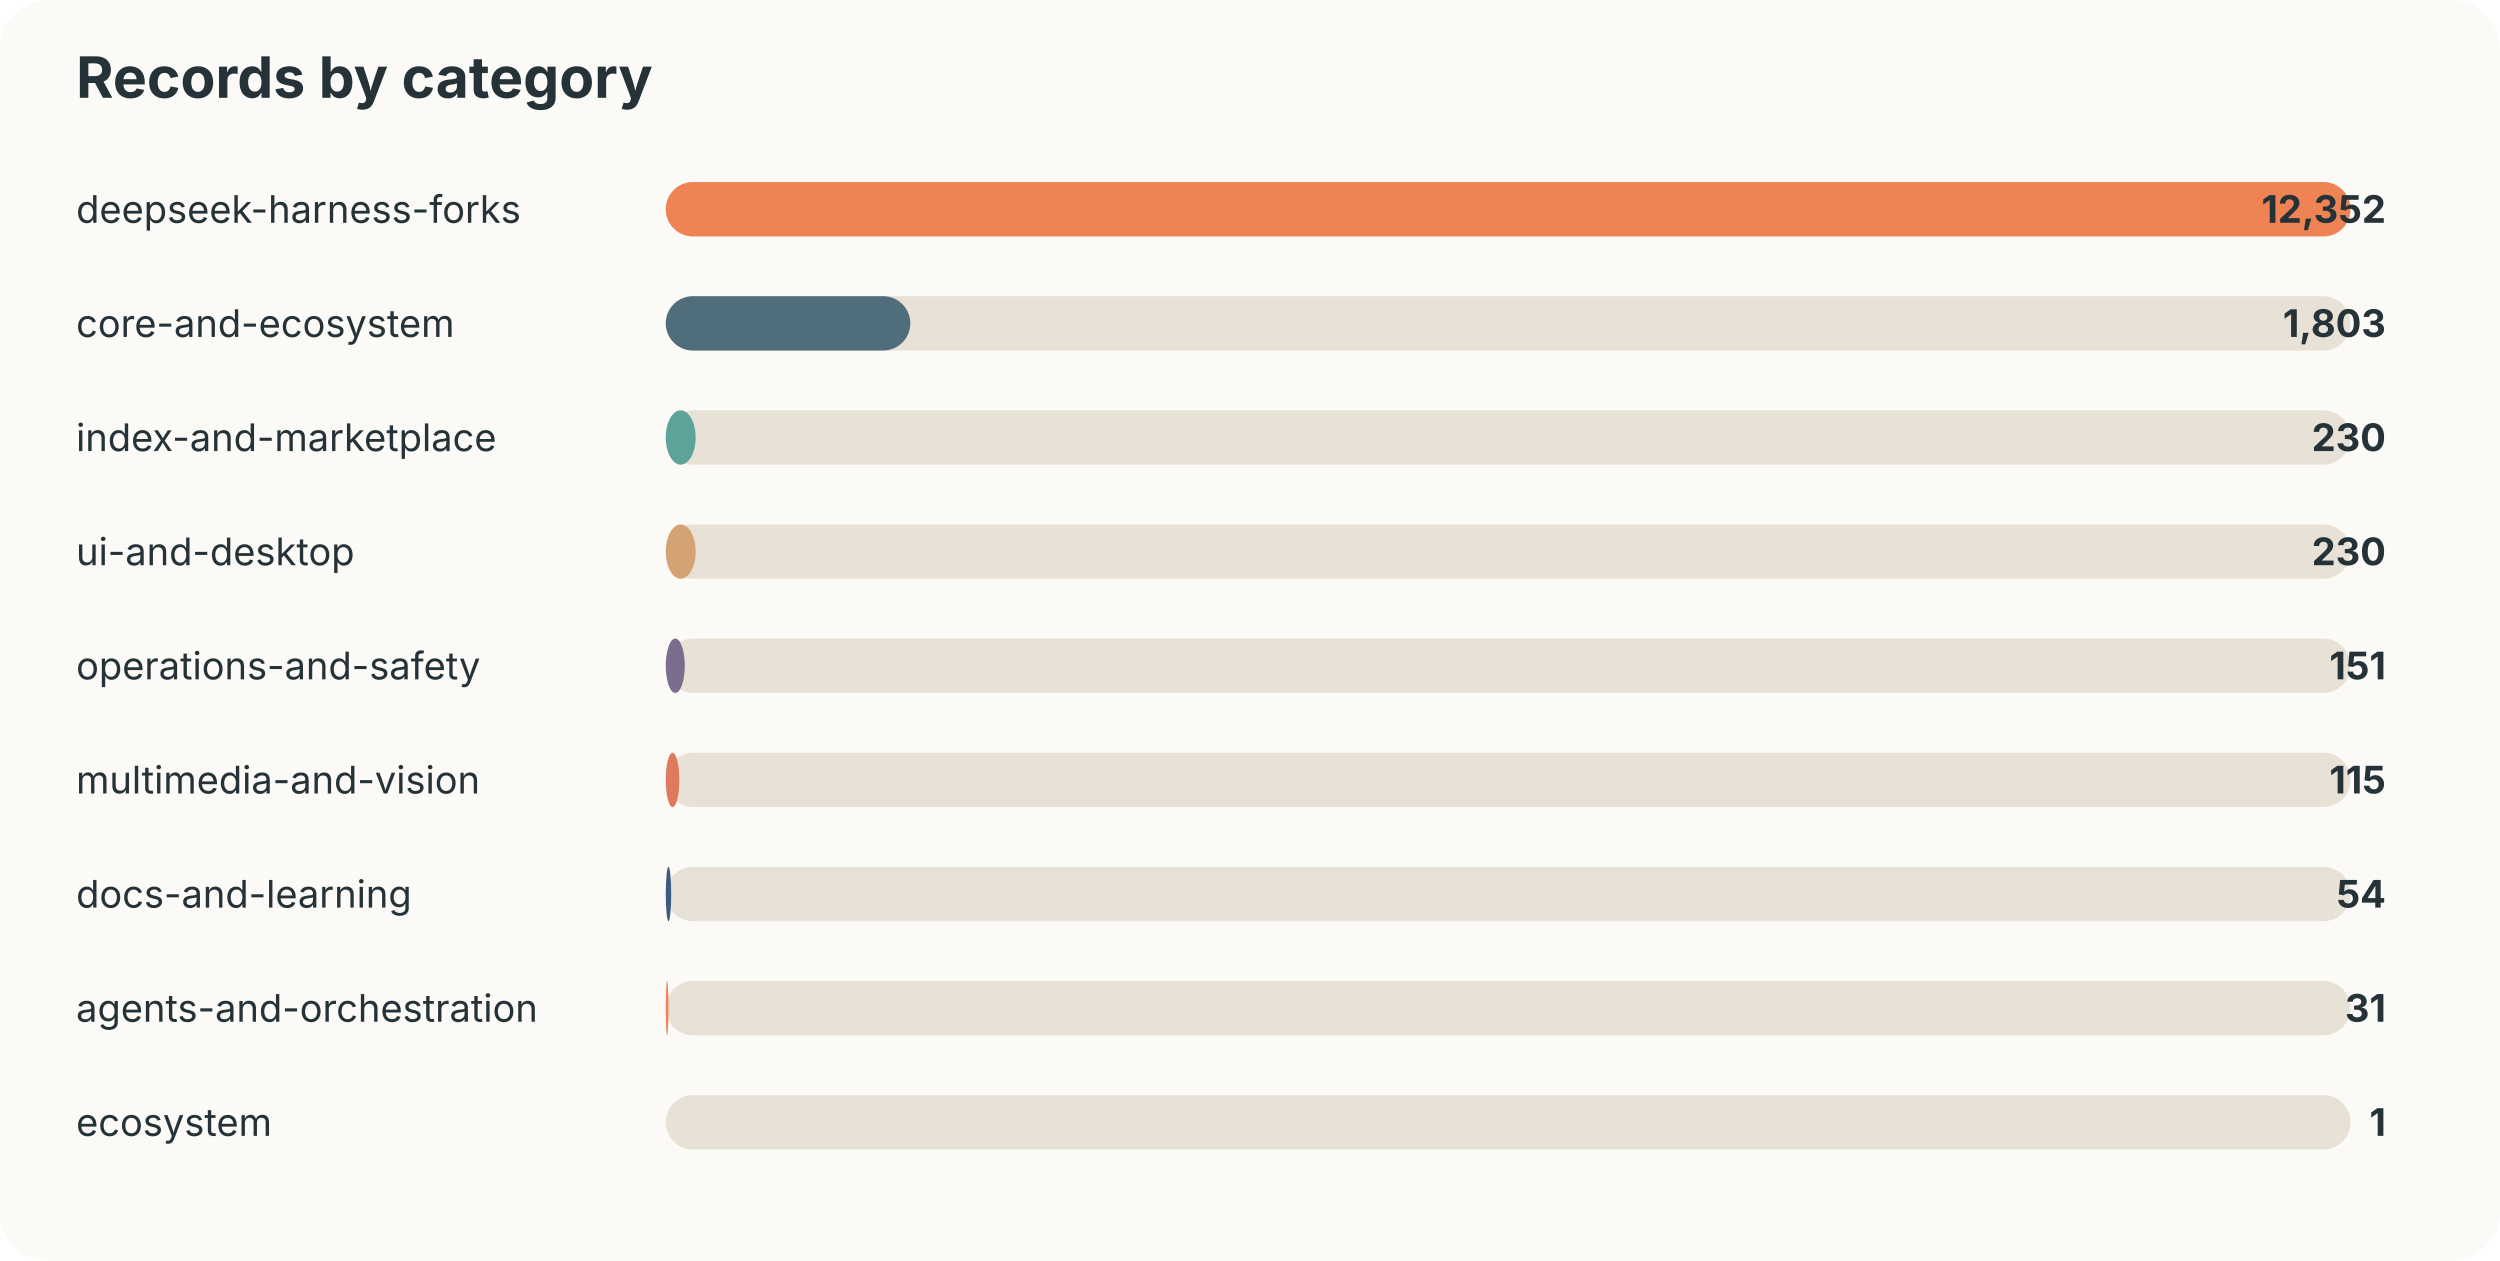
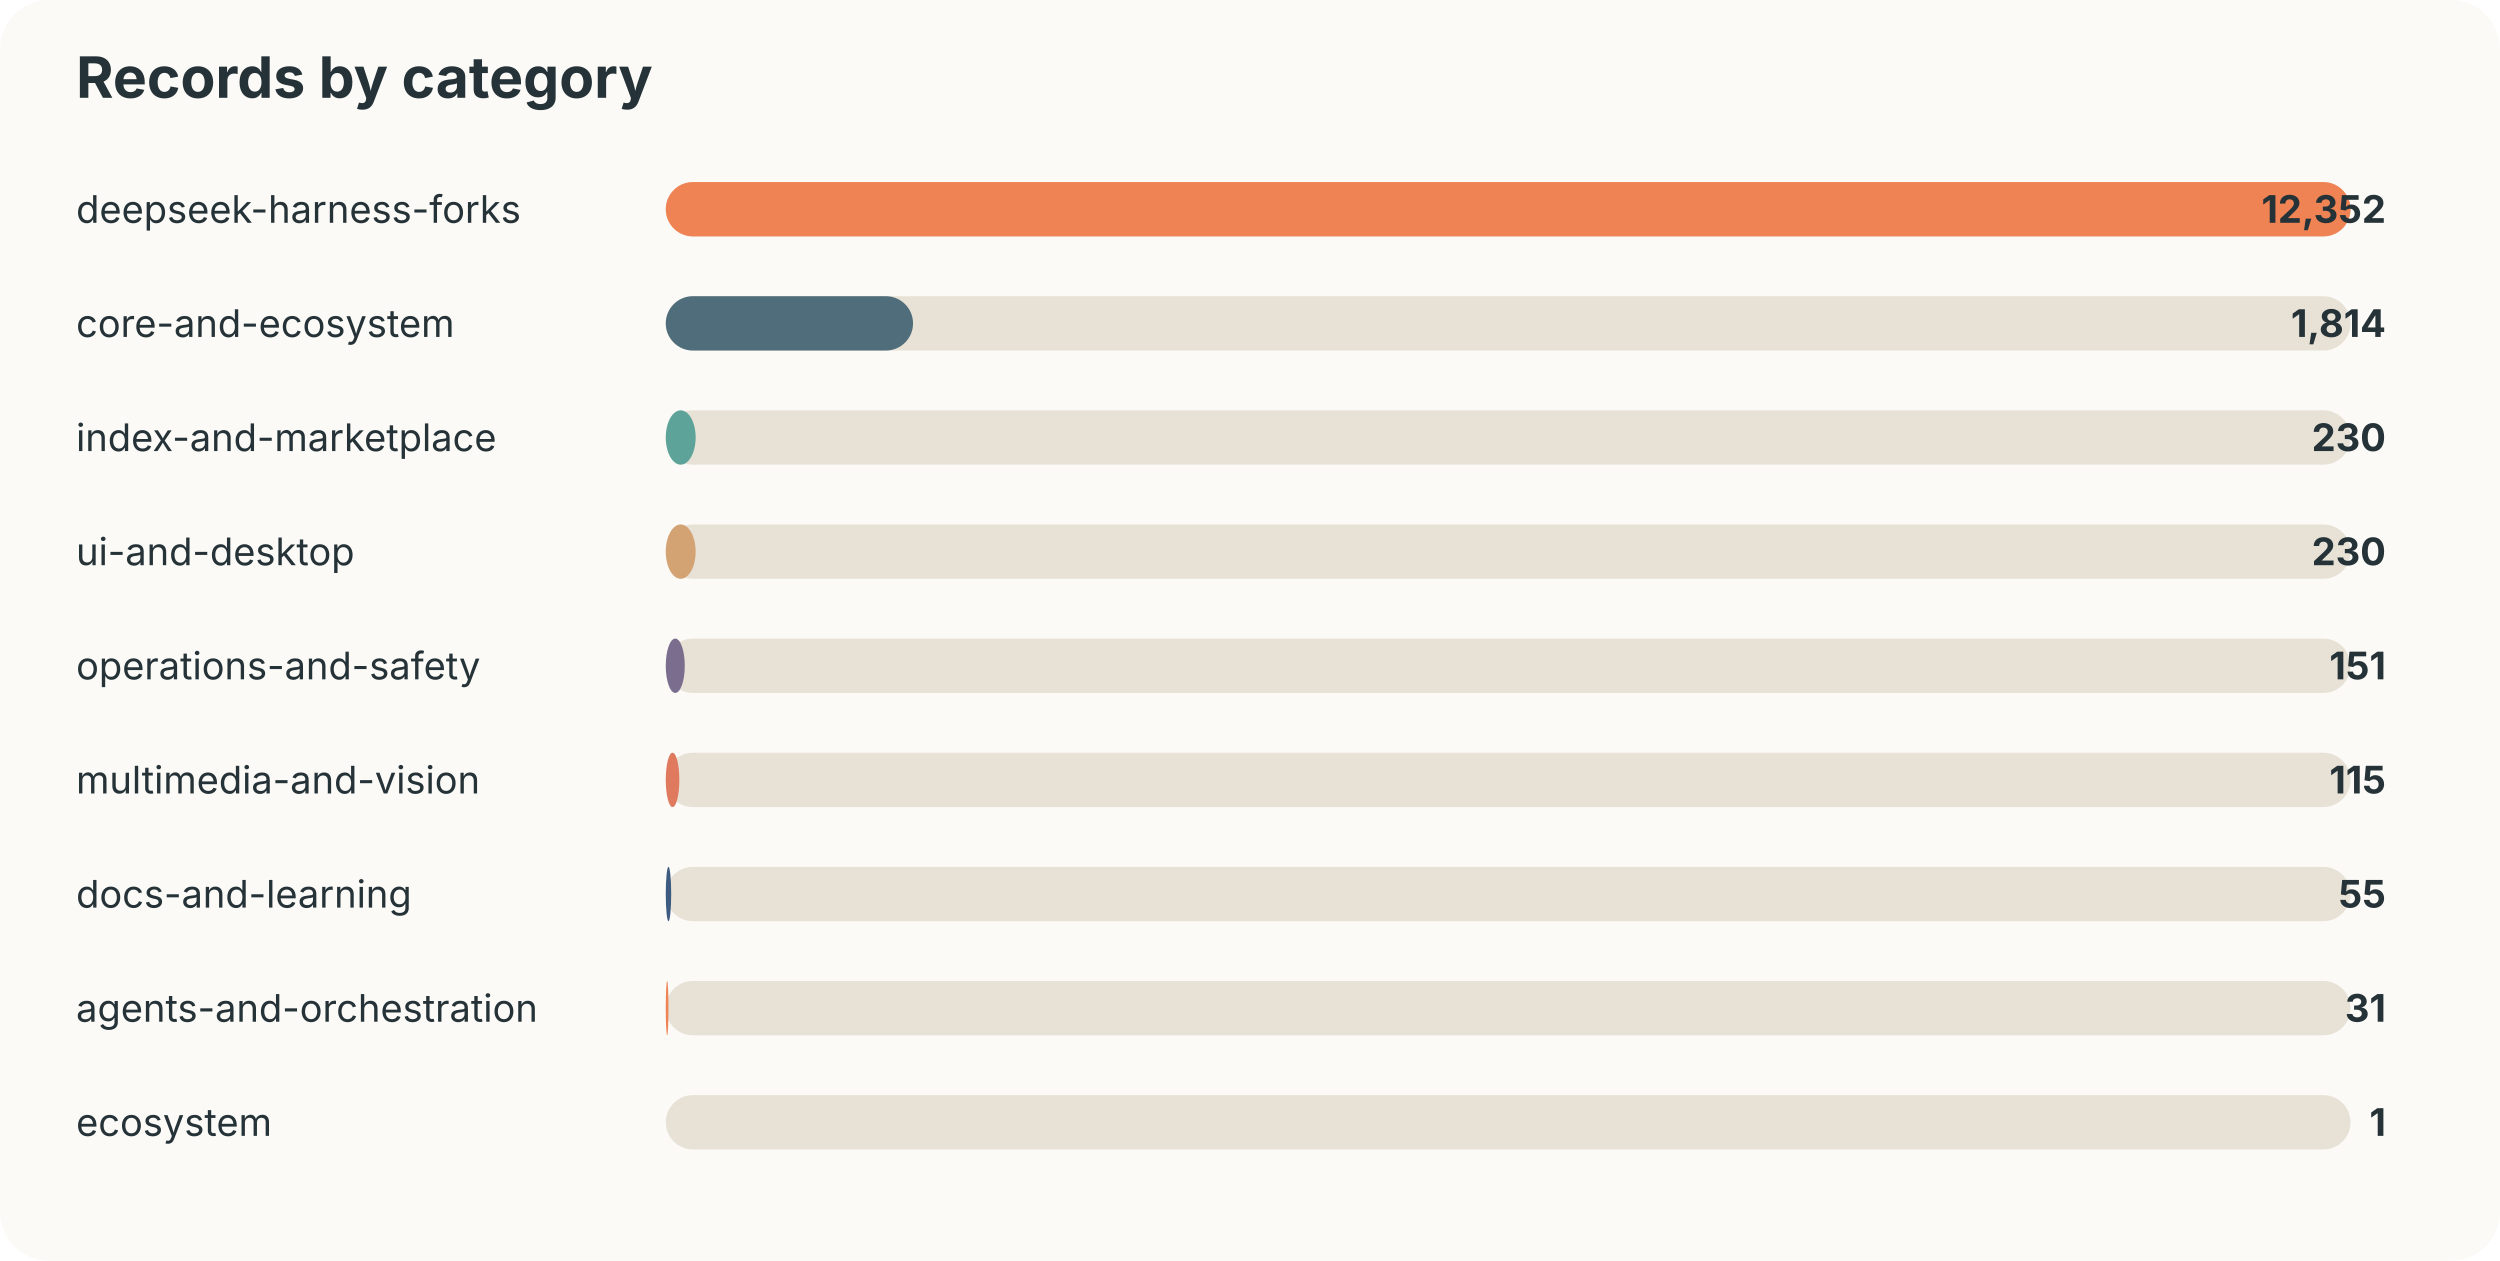
<svg xmlns="http://www.w3.org/2000/svg" width="920" height="464" viewBox="0 0 920 464">
  <style>text{font-family:-apple-system,BlinkMacSystemFont,"Segoe UI",sans-serif;fill:#253237} .muted{fill:#6b7a80;font-size:13px}</style>
  <rect width="100%" height="100%" rx="18" fill="#fbfaf7" />
  <text x="28" y="36" font-size="21" font-weight="700">Records by category</text>
  <text x="28" y="82" font-size="14">deepseek-harness-forks</text>
  <rect x="245" y="67" width="620" height="20" rx="10" fill="#e8e2d6" />
  <rect x="245" y="67" width="620" height="20" rx="10" fill="#ef8354" />
  <text x="878" y="82" text-anchor="end" font-size="14" font-weight="700">12,352</text>
  <text x="28" y="124" font-size="14">core-and-ecosystem</text>
  <rect x="245" y="109" width="620" height="20" rx="10" fill="#e8e2d6" />
-   <rect x="245" y="109" width="90" height="20" rx="10" fill="#4f6d7a" />
-   <text x="878" y="124" text-anchor="end" font-size="14" font-weight="700">1,803</text>
+   <rect x="245" y="109" width="91" height="20" rx="10" fill="#4f6d7a" />
+   <text x="878" y="124" text-anchor="end" font-size="14" font-weight="700">1,814</text>
  <text x="28" y="166" font-size="14">index-and-marketplace</text>
  <rect x="245" y="151" width="620" height="20" rx="10" fill="#e8e2d6" />
  <rect x="245" y="151" width="11" height="20" rx="10" fill="#5da399" />
  <text x="878" y="166" text-anchor="end" font-size="14" font-weight="700">230</text>
  <text x="28" y="208" font-size="14">ui-and-desktop</text>
  <rect x="245" y="193" width="620" height="20" rx="10" fill="#e8e2d6" />
  <rect x="245" y="193" width="11" height="20" rx="10" fill="#d4a373" />
  <text x="878" y="208" text-anchor="end" font-size="14" font-weight="700">230</text>
  <text x="28" y="250" font-size="14">operations-and-safety</text>
  <rect x="245" y="235" width="620" height="20" rx="10" fill="#e8e2d6" />
  <rect x="245" y="235" width="7" height="20" rx="10" fill="#7b6d8d" />
  <text x="878" y="250" text-anchor="end" font-size="14" font-weight="700">151</text>
  <text x="28" y="292" font-size="14">multimedia-and-vision</text>
  <rect x="245" y="277" width="620" height="20" rx="10" fill="#e8e2d6" />
  <rect x="245" y="277" width="5" height="20" rx="10" fill="#e07a5f" />
  <text x="878" y="292" text-anchor="end" font-size="14" font-weight="700">115</text>
  <text x="28" y="334" font-size="14">docs-and-learning</text>
  <rect x="245" y="319" width="620" height="20" rx="10" fill="#e8e2d6" />
  <rect x="245" y="319" width="2" height="20" rx="10" fill="#3d5a80" />
-   <text x="878" y="334" text-anchor="end" font-size="14" font-weight="700">54</text>
+   <text x="878" y="334" text-anchor="end" font-size="14" font-weight="700">55</text>
  <text x="28" y="376" font-size="14">agents-and-orchestration</text>
  <rect x="245" y="361" width="620" height="20" rx="10" fill="#e8e2d6" />
  <rect x="245" y="361" width="1" height="20" rx="10" fill="#ef8354" />
  <text x="878" y="376" text-anchor="end" font-size="14" font-weight="700">31</text>
  <text x="28" y="418" font-size="14">ecosystem</text>
  <rect x="245" y="403" width="620" height="20" rx="10" fill="#e8e2d6" />
  <rect x="245" y="403" width="0" height="20" rx="10" fill="#4f6d7a" />
  <text x="878" y="418" text-anchor="end" font-size="14" font-weight="700">1</text>
</svg>
